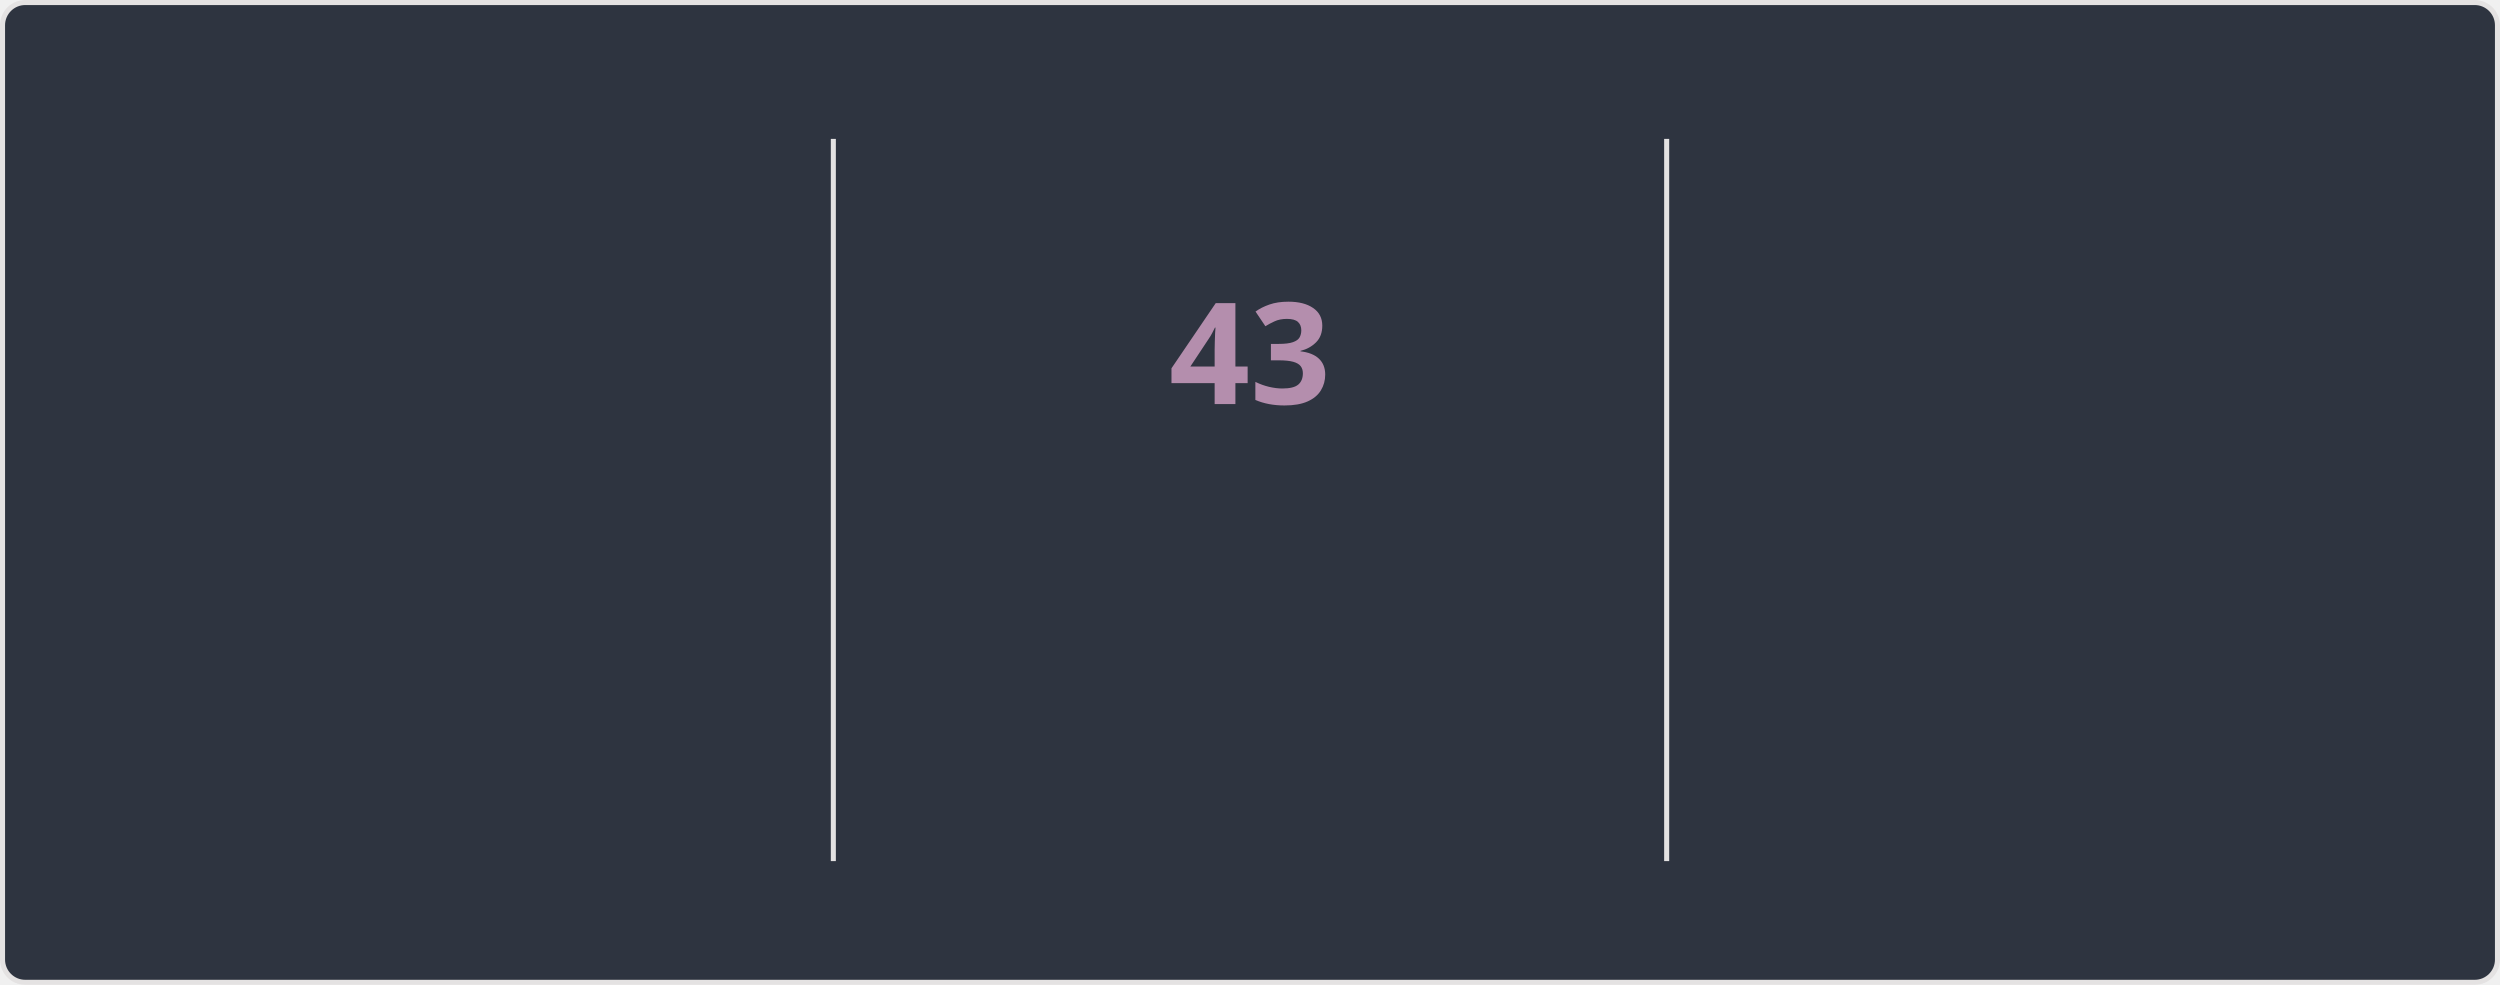
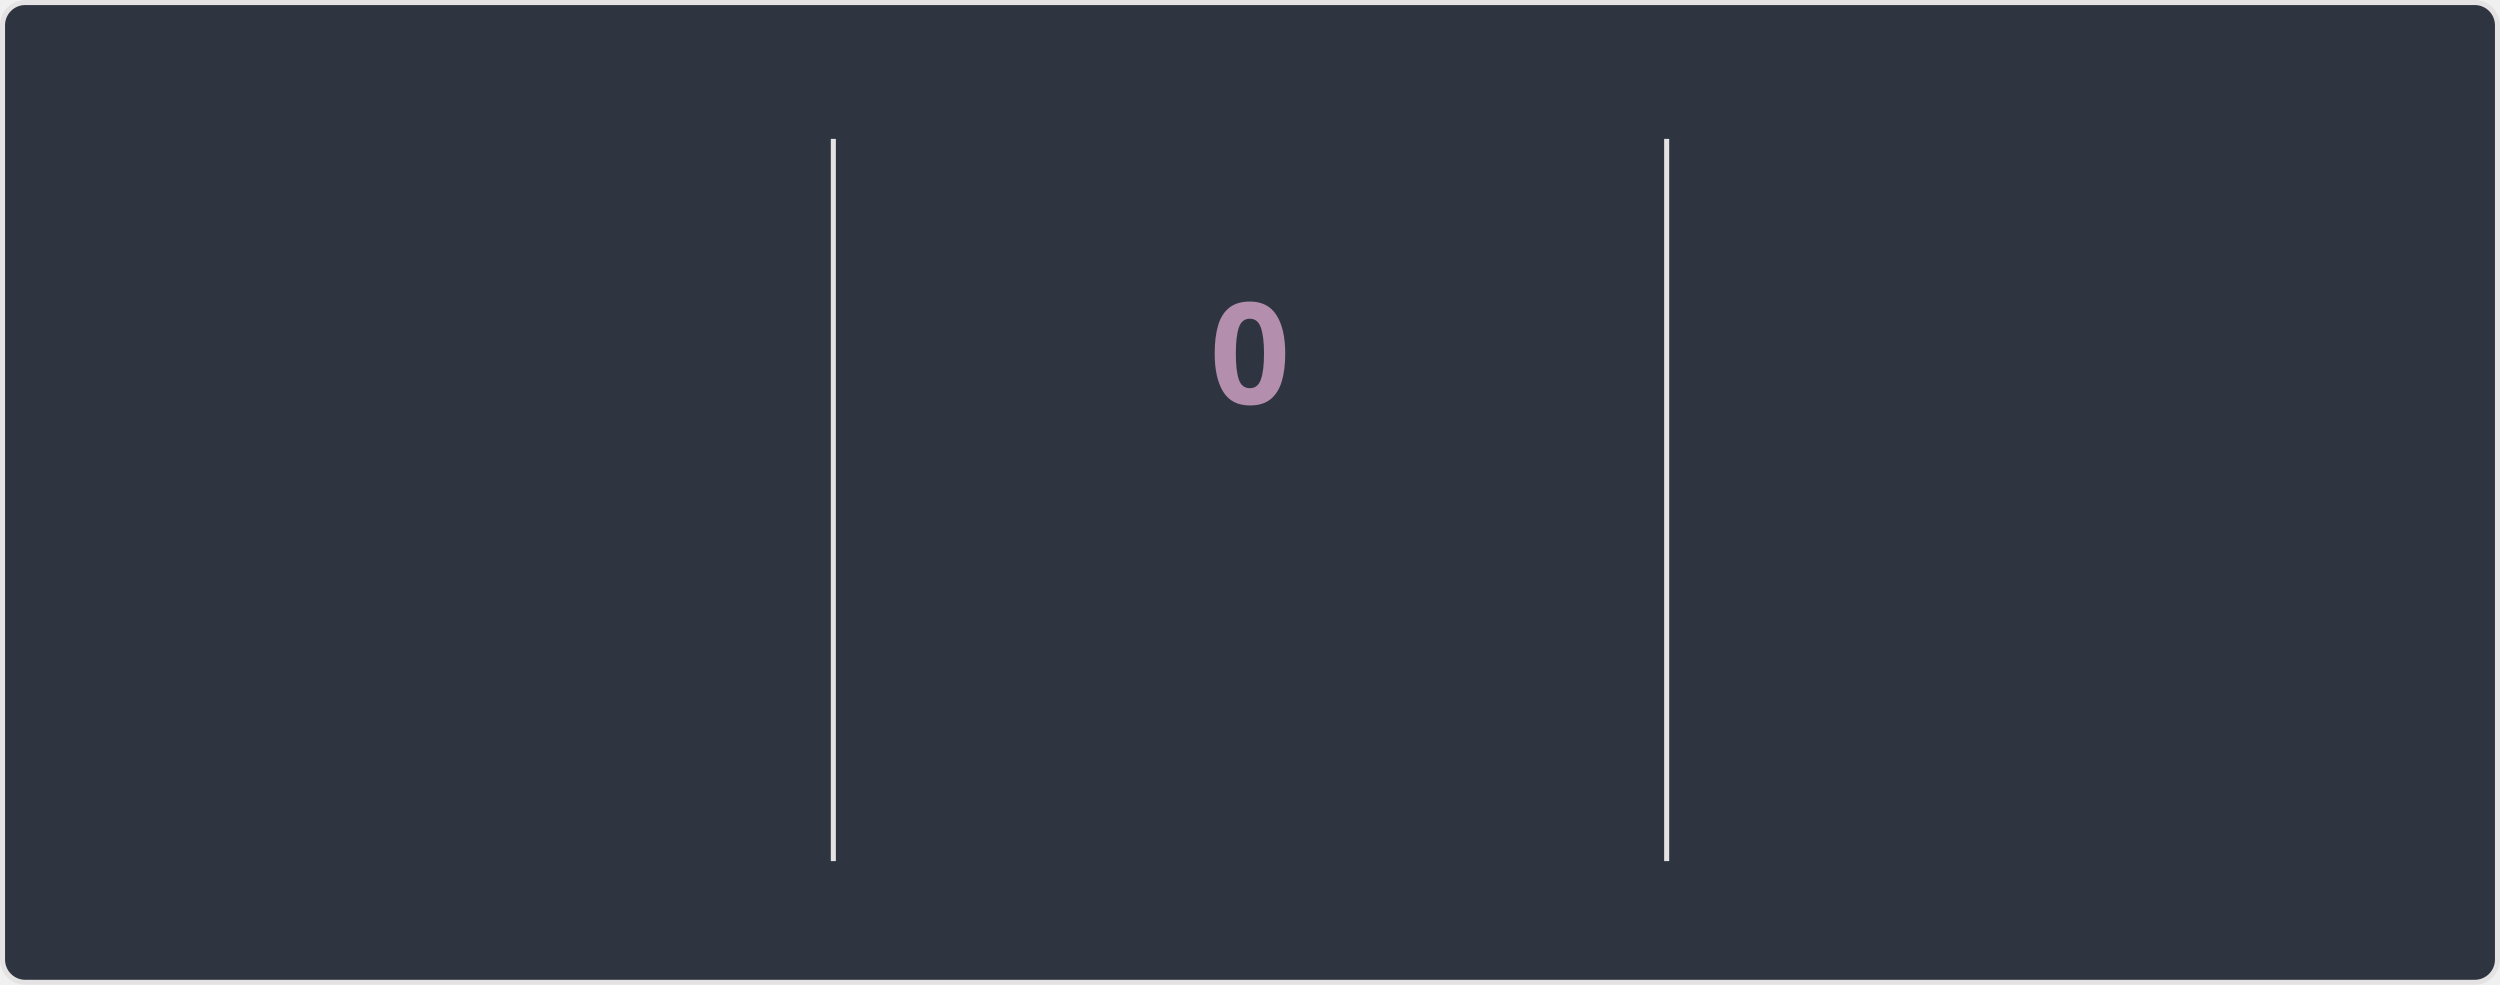
<svg xmlns="http://www.w3.org/2000/svg" style="isolation: isolate" viewBox="0 0 495 195" width="495px" height="195px" direction="ltr">
  <style>
    @keyframes currstreak {
      0% { font-size: 3px; opacity: 0.2; }
      80% { font-size: 34px; opacity: 1; }
      100% { font-size: 28px; opacity: 1; }
    }
    @keyframes fadein {
      0% { opacity: 0; }
      100% { opacity: 1; }
    }
    .big-number {
      font-family: "Segoe UI", Ubuntu, sans-serif;
      font-weight: 700;
      font-size: 28px;
      fill: #81a1c1;
    }
    .label {
      font-family: "Segoe UI", Ubuntu, sans-serif;
      font-weight: 400;
      font-size: 14px;
      fill: #81a1c1;
    }
    .range-text {
      font-family: "Segoe UI", Ubuntu, sans-serif;
      font-weight: 400;
      font-size: 12px;
      fill: #a3be8c;
    }
    .current-streak-num {
      font-family: "Segoe UI", Ubuntu, sans-serif;
      font-weight: 700;
      font-size: 28px;
      fill: #b48ead;
    }</style>
  <defs>
    <clipPath id="outer_rectangle">
      <rect width="495" height="195" rx="4.5" />
    </clipPath>
    <mask id="mask_out_ring_behind_fire">
      <rect width="495" height="195" fill="white" />
      <ellipse id="mask-ellipse" cx="247.5" cy="32" rx="13" ry="18" fill="black" />
    </mask>
  </defs>
  <g clip-path="url(#outer_rectangle)">
    <g style="isolation: isolate">
      <rect fill="#2e3440" rx="4.5" x="0.5" y="0.5" width="494" height="194" stroke="#e4e2e2" />
    </g>
    <g style="isolation: isolate">
      <line x1="165" y1="28" x2="165" y2="170" vector-effect="non-scaling-stroke" stroke-width="1" stroke="#e4e2e2" stroke-linejoin="miter" stroke-linecap="square" stroke-miterlimit="3" />
      <line x1="330" y1="28" x2="330" y2="170" vector-effect="non-scaling-stroke" stroke-width="1" stroke="#e4e2e2" stroke-linejoin="miter" stroke-linecap="square" stroke-miterlimit="3" />
    </g>
    <g style="isolation: isolate">
      <g transform="translate(82.5, 48)">
        <text x="0" y="32" stroke-width="0" text-anchor="middle" class="big-number" style="opacity: 0; animation: fadein 0.5s linear forwards 0.6s">
            6.2K
          </text>
      </g>
      <g transform="translate(82.5, 84)">
        <text x="0" y="32" stroke-width="0" text-anchor="middle" class="label" style="opacity: 0; animation: fadein 0.5s linear forwards 0.7s">
            Total Contributions
          </text>
      </g>
      <g transform="translate(82.5, 114)">
        <text x="0" y="32" stroke-width="0" text-anchor="middle" class="range-text" style="opacity: 0; animation: fadein 0.5s linear forwards 0.8s">
            Aug 24 - Present
          </text>
      </g>
    </g>
    <g style="isolation: isolate">
      <g mask="url(#mask_out_ring_behind_fire)">
        <circle cx="247.5" cy="71" r="40" fill="none" stroke="#81a1c1" stroke-width="5" style="opacity: 0; animation: fadein 0.5s linear forwards 0.4s" />
      </g>
      <g transform="translate(247.5, 19.5)" stroke-opacity="0" style="opacity: 0; animation: fadein 0.5s linear forwards 0.6s">
        <path d="M -12 -0.5 L 15 -0.5 L 15 23.5 L -12 23.5 L -12 -0.5 Z" fill="none" />
        <path d="M 1.5 0.67 C 1.5 0.67 2.24 3.32 2.24 5.47 C 2.24 7.53 0.89 9.2 -1.17 9.2 C -3.23 9.2 -4.79 7.53 -4.79 5.47 L -4.76 5.11 C -6.78 7.51 -8 10.62 -8 13.99 C -8 18.41 -4.42 22 0 22 C 4.42 22 8 18.41 8 13.99 C 8 8.6 5.41 3.79 1.5 0.67 Z M -0.29 19 C -2.07 19 -3.51 17.6 -3.51 15.86 C -3.51 14.24 -2.46 13.1 -0.7 12.74 C 1.07 12.38 2.9 11.53 3.92 10.16 C 4.31 11.45 4.51 12.81 4.51 14.2 C 4.51 16.85 2.36 19 -0.29 19 Z" fill="#81a1c1" stroke-opacity="0" />
      </g>
      <g transform="translate(247.5, 48)">
        <text x="0" y="32" stroke-width="0" text-anchor="middle" class="current-streak-num" style="animation: currstreak 0.6s linear forwards">
-             43
+             0
          </text>
      </g>
      <g transform="translate(247.5, 108)">
        <text x="0" y="32" stroke-width="0" text-anchor="middle" class="label" style="opacity: 0; animation: fadein 0.5s linear forwards 0.9s">
            Current Streak
          </text>
      </g>
      <g transform="translate(247.5, 145)">
        <text x="0" y="21" stroke-width="0" text-anchor="middle" class="range-text" style="opacity: 0; animation: fadein 0.5s linear forwards 0.9s">
-             Jul 12 - Aug 23
+             0 days
          </text>
      </g>
    </g>
    <g style="isolation: isolate">
      <g transform="translate(412.5, 48)">
        <text x="0" y="32" stroke-width="0" text-anchor="middle" class="big-number" style="opacity: 0; animation: fadein 0.5s linear forwards 1.2s">
            43
          </text>
      </g>
      <g transform="translate(412.5, 84)">
        <text x="0" y="32" stroke-width="0" text-anchor="middle" class="label" style="opacity: 0; animation: fadein 0.5s linear forwards 1.3s">
            Longest Streak
          </text>
      </g>
      <g transform="translate(412.5, 114)">
        <text x="0" y="32" stroke-width="0" text-anchor="middle" class="range-text" style="opacity: 0; animation: fadein 0.5s linear forwards 1.4s">
            Jul 12 - Aug 23
          </text>
      </g>
    </g>
  </g>
</svg>
